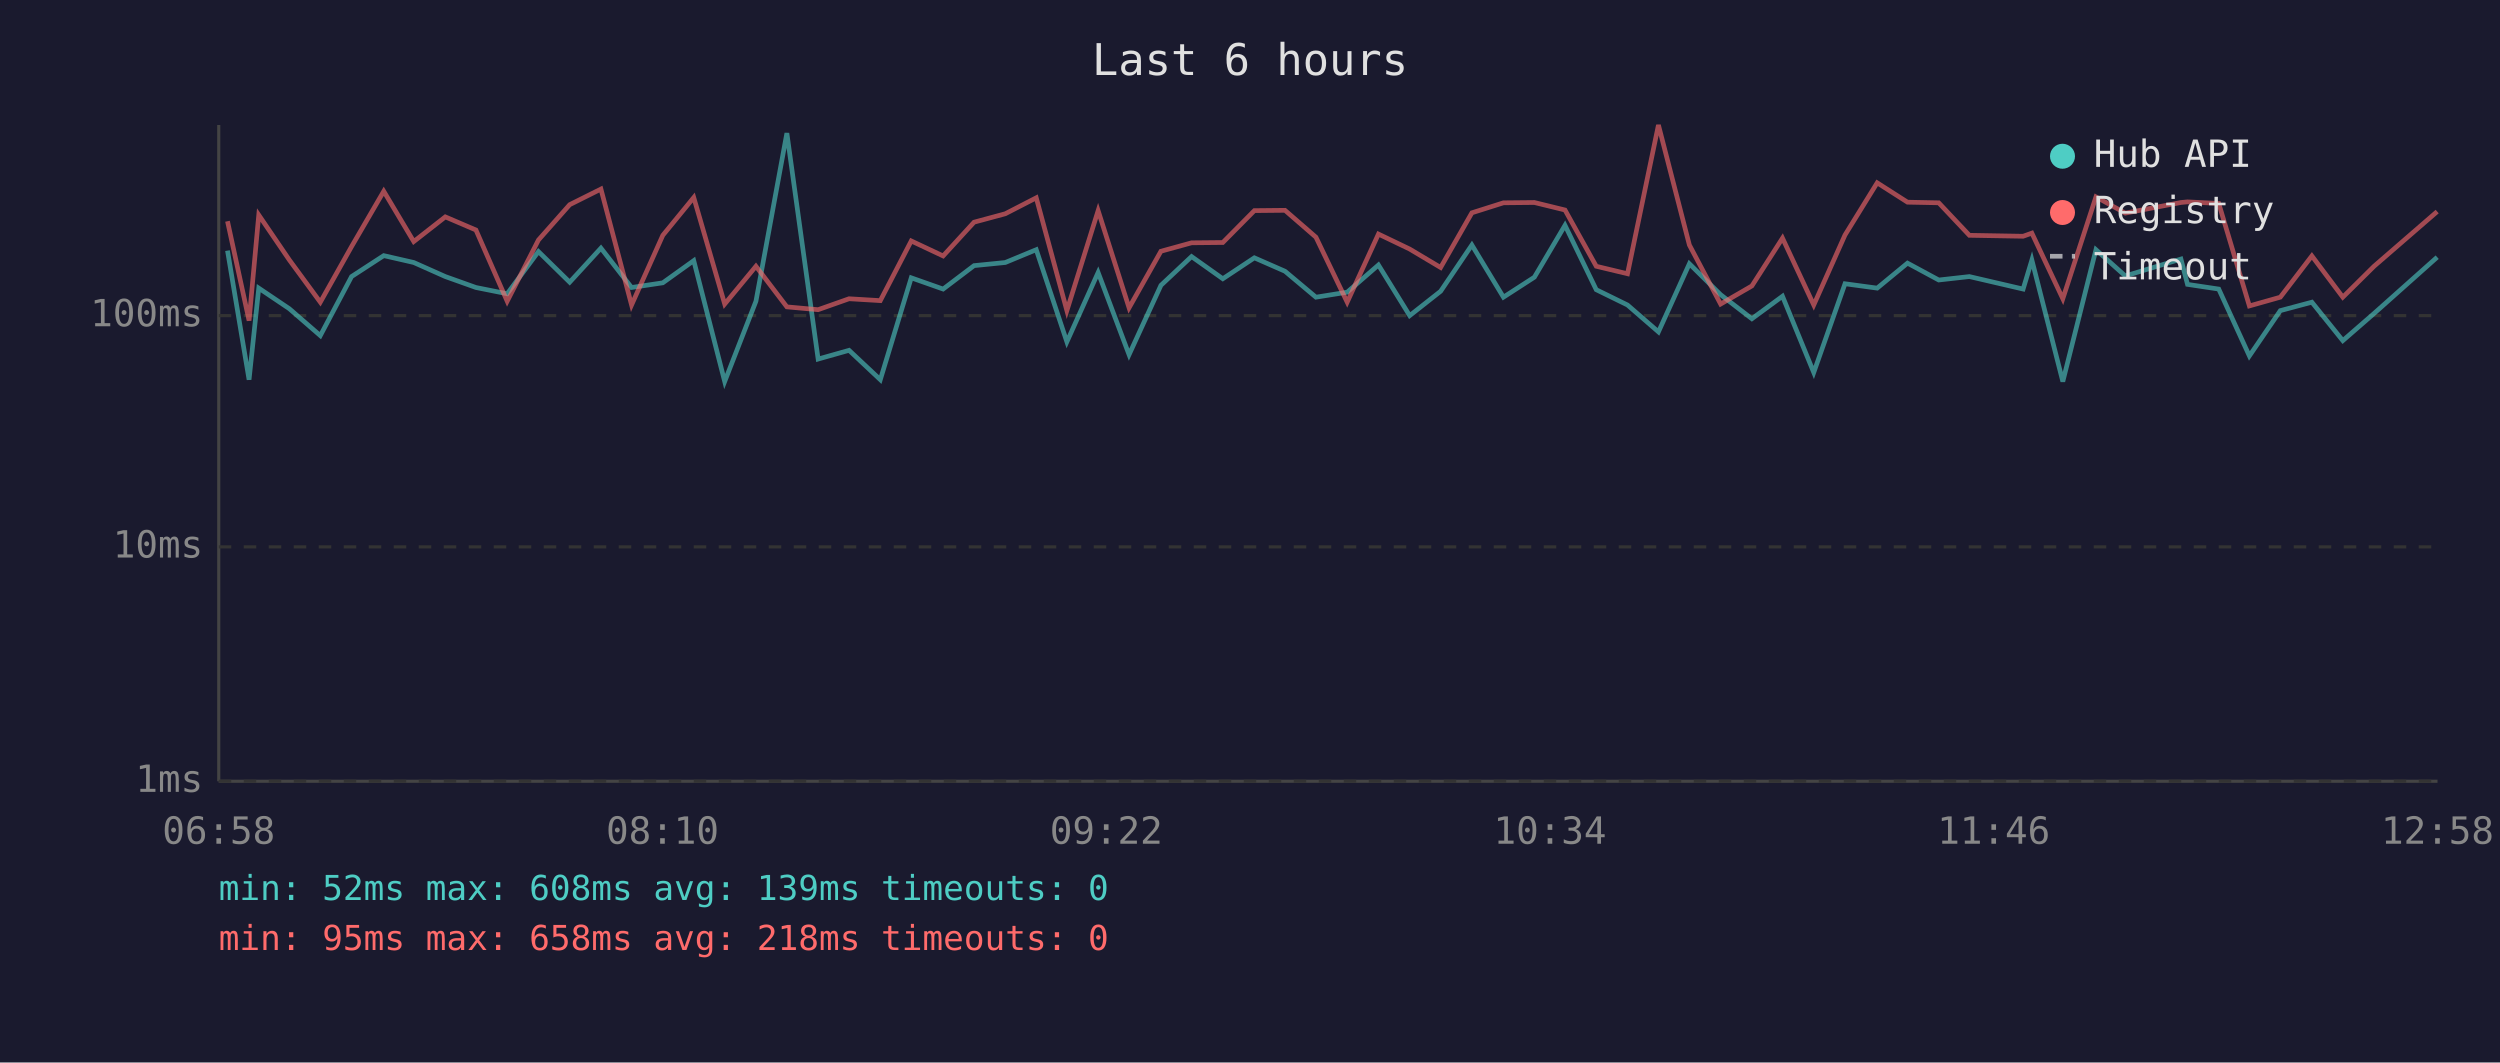
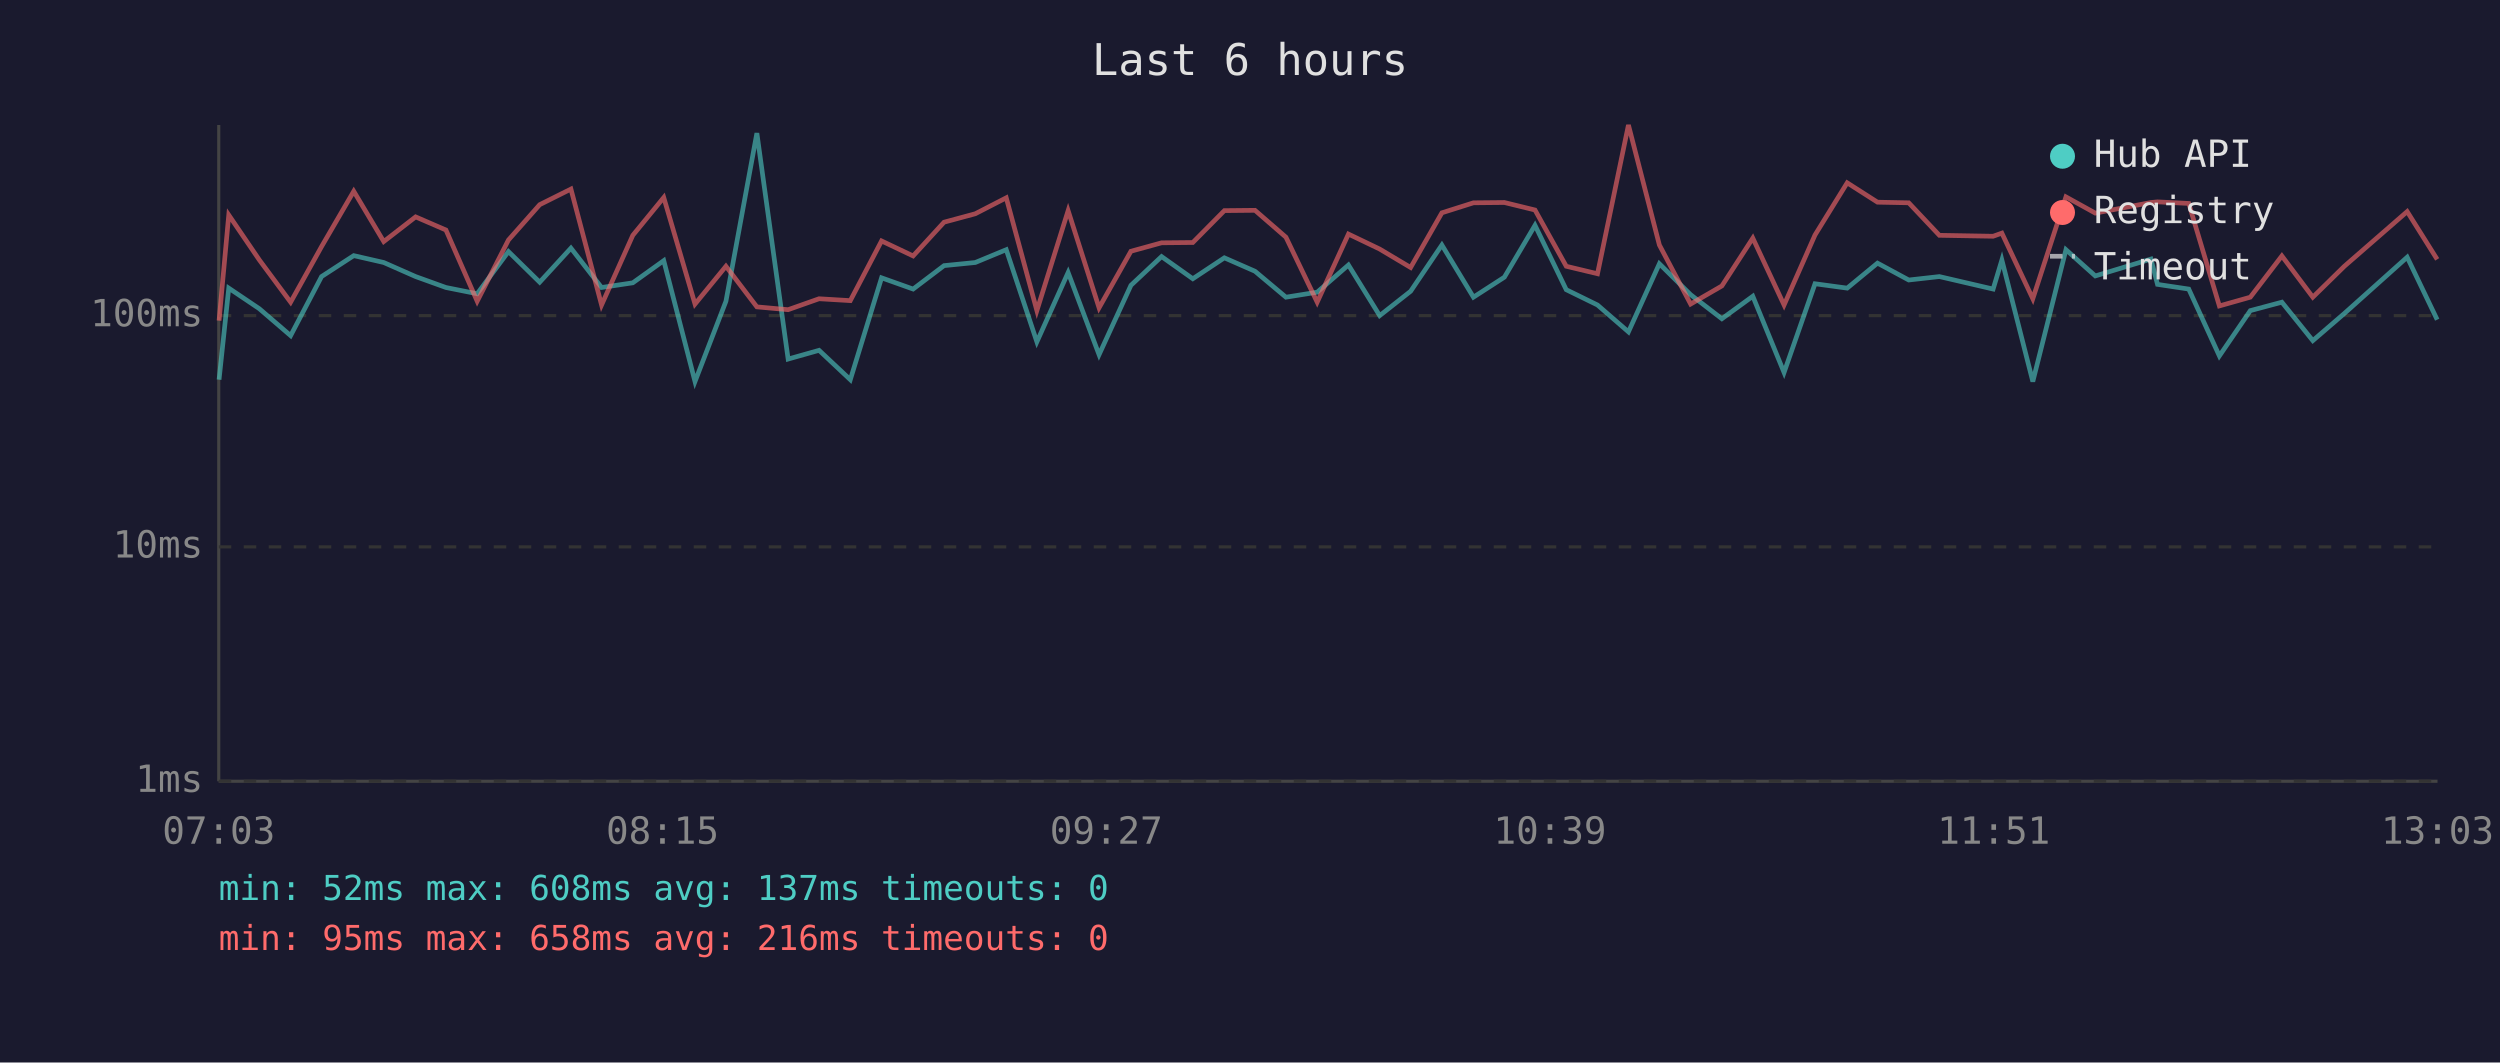
<svg xmlns="http://www.w3.org/2000/svg" viewBox="0 0 800 340" font-family="monospace" font-size="12">
  <rect width="800" height="340" fill="#1a1a2e" />
  <text x="400" y="24" fill="#e0e0e0" font-size="14" text-anchor="middle">Last 6 hours</text>
  <line x1="70" y1="40" x2="70" y2="250" stroke="#444" stroke-width="1" />
  <line x1="70" y1="250" x2="780" y2="250" stroke="#444" stroke-width="1" />
  <line x1="70" y1="250" x2="780" y2="250" stroke="#333" stroke-width="1" stroke-dasharray="4" />
  <text x="65" y="250" fill="#888" text-anchor="end" dominant-baseline="middle">1ms</text>
  <line x1="70" y1="175" x2="780" y2="175" stroke="#333" stroke-width="1" stroke-dasharray="4" />
  <text x="65" y="175" fill="#888" text-anchor="end" dominant-baseline="middle">10ms</text>
  <line x1="70" y1="101" x2="780" y2="101" stroke="#333" stroke-width="1" stroke-dasharray="4" />
  <text x="65" y="101" fill="#888" text-anchor="end" dominant-baseline="middle">100ms</text>
-   <text x="70" y="270" fill="#888" text-anchor="middle">06:58</text>
-   <text x="212" y="270" fill="#888" text-anchor="middle">08:10</text>
-   <text x="354" y="270" fill="#888" text-anchor="middle">09:22</text>
-   <text x="496" y="270" fill="#888" text-anchor="middle">10:34</text>
-   <text x="638" y="270" fill="#888" text-anchor="middle">11:46</text>
-   <text x="780" y="270" fill="#888" text-anchor="middle">12:58</text>
-   <polyline points="72.8,80.2 79.7,121.5 82.8,92.2 92.6,98.8 102.5,107.4 112.5,88.5 122.8,81.8 132.4,84.0 142.5,88.5 152.3,92.0 162.3,94.0 172.3,80.5 182.3,90.3 192.3,79.4 202.1,92.0 212.1,90.5 222.0,83.4 231.9,122.1 241.9,96.4 251.8,42.6 261.8,114.9 271.7,112.1 281.7,121.5 291.6,88.9 301.8,92.5 311.7,85.0 321.7,84.0 331.6,79.9 341.4,109.4 351.4,87.2 361.3,113.5 371.5,91.3 381.3,82.1 391.3,89.2 401.4,82.5 411.2,86.8 421.1,95.1 431.1,93.5 441.1,84.8 451.1,101.0 461.0,93.2 471.0,78.4 481.1,95.1 491.0,88.7 500.8,72.1 510.8,92.7 520.8,97.6 530.7,106.2 540.6,84.4 550.6,94.3 560.6,102.0 570.4,94.8 580.4,119.2 590.4,90.8 600.7,92.2 610.4,84.2 620.4,89.6 630.2,88.5 647.4,92.5 650.2,83.2 660.1,122.1 670.7,79.9 680.1,88.3 697.9,82.9 700.0,91.0 710.0,92.5 719.8,113.9 729.7,99.4 739.8,96.7 749.7,109.0 759.7,100.3 779.9,82.3" fill="none" stroke="#4ecdc4" stroke-width="1.5" opacity="0.6" />
-   <polyline points="72.8,70.8 79.7,102.6 82.8,68.8 92.6,83.2 102.5,96.7 112.5,78.9 122.8,61.2 132.4,77.3 142.5,69.4 152.3,73.6 162.3,96.4 172.3,76.8 182.3,65.5 192.3,60.5 202.1,97.6 212.1,75.3 222.0,63.2 231.9,97.3 241.9,85.2 251.8,98.2 261.8,99.1 271.7,95.6 281.7,96.2 291.6,77.1 301.8,81.9 311.7,71.1 321.7,68.4 331.6,63.3 341.4,99.4 351.4,67.4 361.3,98.5 371.5,80.4 381.3,77.7 391.3,77.6 401.4,67.4 411.2,67.3 421.1,75.9 431.1,96.7 441.1,74.9 451.1,79.7 461.0,85.6 471.0,68.1 481.1,64.9 491.0,64.8 500.8,67.2 510.8,85.2 520.8,87.6 530.7,40.0 540.6,78.4 550.6,97.3 560.6,91.5 570.4,76.2 580.4,97.6 590.4,75.2 600.7,58.5 610.4,64.7 620.4,64.9 630.2,75.3 647.4,75.6 650.2,74.6 660.1,95.6 670.7,63.0 680.1,68.2 697.9,64.8 700.0,64.6 710.0,65.1 719.8,97.9 729.7,95.1 739.8,81.9 749.7,95.1 759.7,85.2 779.9,67.7" fill="none" stroke="#ff6b6b" stroke-width="1.5" opacity="0.6" />
+   <text x="70" y="270" fill="#888" text-anchor="middle">07:03</text>
+   <text x="212" y="270" fill="#888" text-anchor="middle">08:15</text>
+   <text x="354" y="270" fill="#888" text-anchor="middle">09:27</text>
+   <text x="496" y="270" fill="#888" text-anchor="middle">10:39</text>
+   <text x="638" y="270" fill="#888" text-anchor="middle">11:51</text>
+   <text x="780" y="270" fill="#888" text-anchor="middle">13:03</text>
+   <polyline points="70.1,121.5 73.2,92.2 83.0,98.8 93.0,107.4 102.9,88.5 113.2,81.8 122.8,84.0 133.0,88.5 142.7,92.0 152.7,94.0 162.7,80.5 172.7,90.3 182.7,79.4 192.5,92.0 202.5,90.5 212.4,83.4 222.4,122.1 232.3,96.4 242.2,42.6 252.2,114.9 262.1,112.1 272.1,121.5 282.1,88.9 292.2,92.5 302.1,85.0 312.1,84.0 322.0,79.9 331.8,109.4 341.8,87.2 351.7,113.5 361.9,91.3 371.7,82.1 381.7,89.2 391.8,82.5 401.6,86.8 411.5,95.1 421.5,93.5 431.5,84.8 441.5,101.0 451.4,93.2 461.4,78.4 471.5,95.1 481.4,88.7 491.2,72.1 501.2,92.7 511.2,97.6 521.1,106.2 531.0,84.4 541.0,94.3 551.0,102.0 560.9,94.8 570.9,119.2 580.8,90.8 591.1,92.2 600.8,84.2 610.8,89.6 620.6,88.5 637.8,92.5 640.6,83.2 650.5,122.1 661.1,79.9 670.5,88.3 688.3,82.9 690.4,91.0 700.4,92.5 710.2,113.9 720.1,99.4 730.2,96.7 740.1,109.0 750.2,100.3 770.3,82.3 779.9,102.3" fill="none" stroke="#4ecdc4" stroke-width="1.5" opacity="0.6" />
+   <polyline points="70.1,102.6 73.2,68.8 83.0,83.2 93.0,96.7 102.9,78.9 113.2,61.2 122.8,77.3 133.0,69.4 142.7,73.6 152.7,96.4 162.7,76.8 172.7,65.5 182.7,60.5 192.5,97.6 202.5,75.3 212.4,63.2 222.4,97.3 232.3,85.2 242.2,98.2 252.2,99.1 262.1,95.6 272.1,96.2 282.1,77.1 292.2,81.9 302.1,71.1 312.1,68.4 322.0,63.3 331.8,99.4 341.8,67.4 351.7,98.5 361.9,80.4 371.7,77.7 381.7,77.6 391.8,67.4 401.6,67.3 411.5,75.9 421.5,96.7 431.5,74.9 441.5,79.7 451.4,85.6 461.4,68.1 471.5,64.9 481.4,64.8 491.2,67.2 501.2,85.2 511.2,87.6 521.1,40.0 531.0,78.4 541.0,97.3 551.0,91.5 560.9,76.2 570.9,97.6 580.8,75.2 591.1,58.5 600.8,64.7 610.8,64.9 620.6,75.3 637.8,75.6 640.6,74.6 650.5,95.6 661.1,63.0 670.5,68.2 688.3,64.8 690.4,64.6 700.4,65.1 710.2,97.9 720.1,95.1 730.2,81.9 740.1,95.1 750.2,85.2 770.3,67.7 779.9,83.0" fill="none" stroke="#ff6b6b" stroke-width="1.5" opacity="0.6" />
  <circle cx="660" cy="50" r="4" fill="#4ecdc4" />
  <text x="670" y="50" fill="#e0e0e0" dominant-baseline="middle">Hub API</text>
  <circle cx="660" cy="68" r="4" fill="#ff6b6b" />
  <text x="670" y="68" fill="#e0e0e0" dominant-baseline="middle">Registry</text>
  <line x1="656" y1="82" x2="664" y2="82" stroke="#e0e0e0" stroke-width="1.5" stroke-dasharray="4,3" opacity="0.7" />
  <text x="670" y="86" fill="#e0e0e0" dominant-baseline="middle">Timeout</text>
-   <text x="70" y="288" fill="#4ecdc4" font-size="11">min: 52ms  max: 608ms  avg: 139ms  timeouts: 0</text>
-   <text x="70" y="304" fill="#ff6b6b" font-size="11">min: 95ms  max: 658ms  avg: 218ms  timeouts: 0</text>
+   <text x="70" y="288" fill="#4ecdc4" font-size="11">min: 52ms  max: 608ms  avg: 137ms  timeouts: 0</text>
+   <text x="70" y="304" fill="#ff6b6b" font-size="11">min: 95ms  max: 658ms  avg: 216ms  timeouts: 0</text>
</svg>
